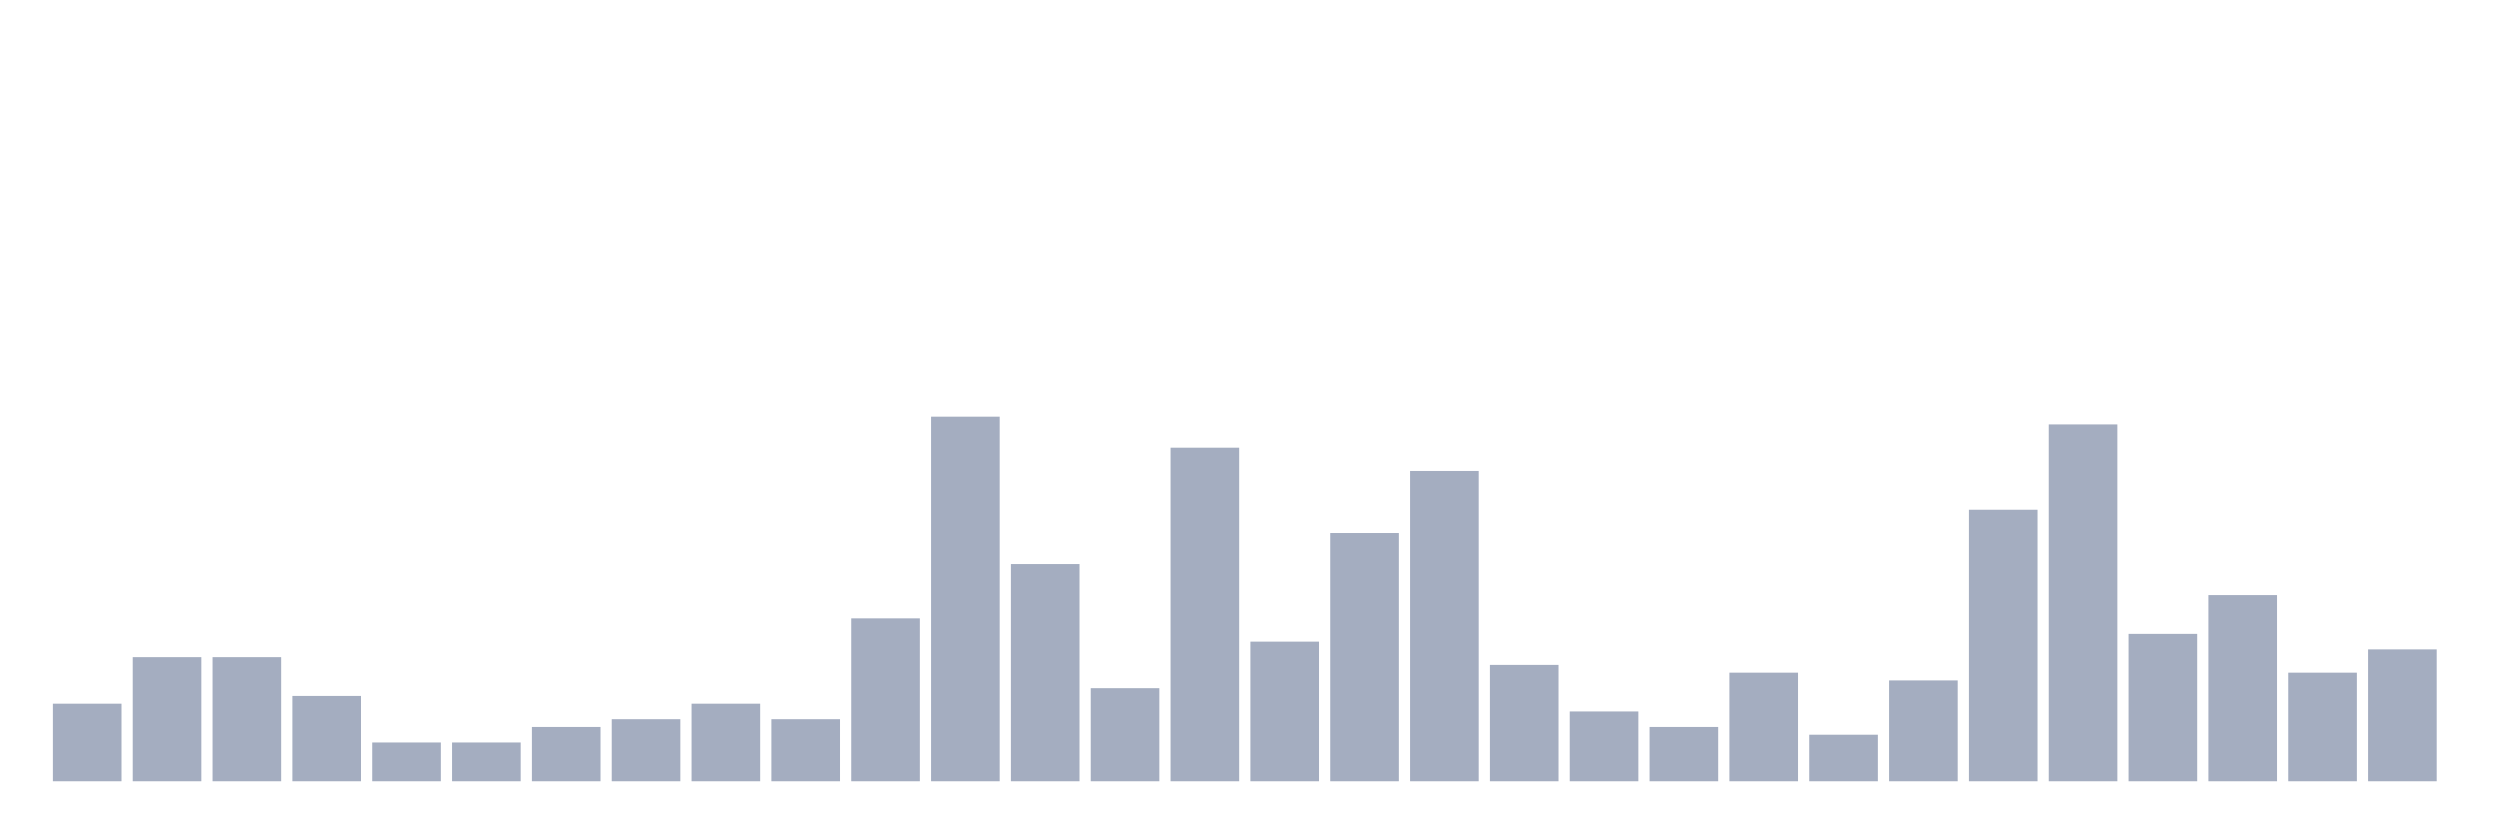
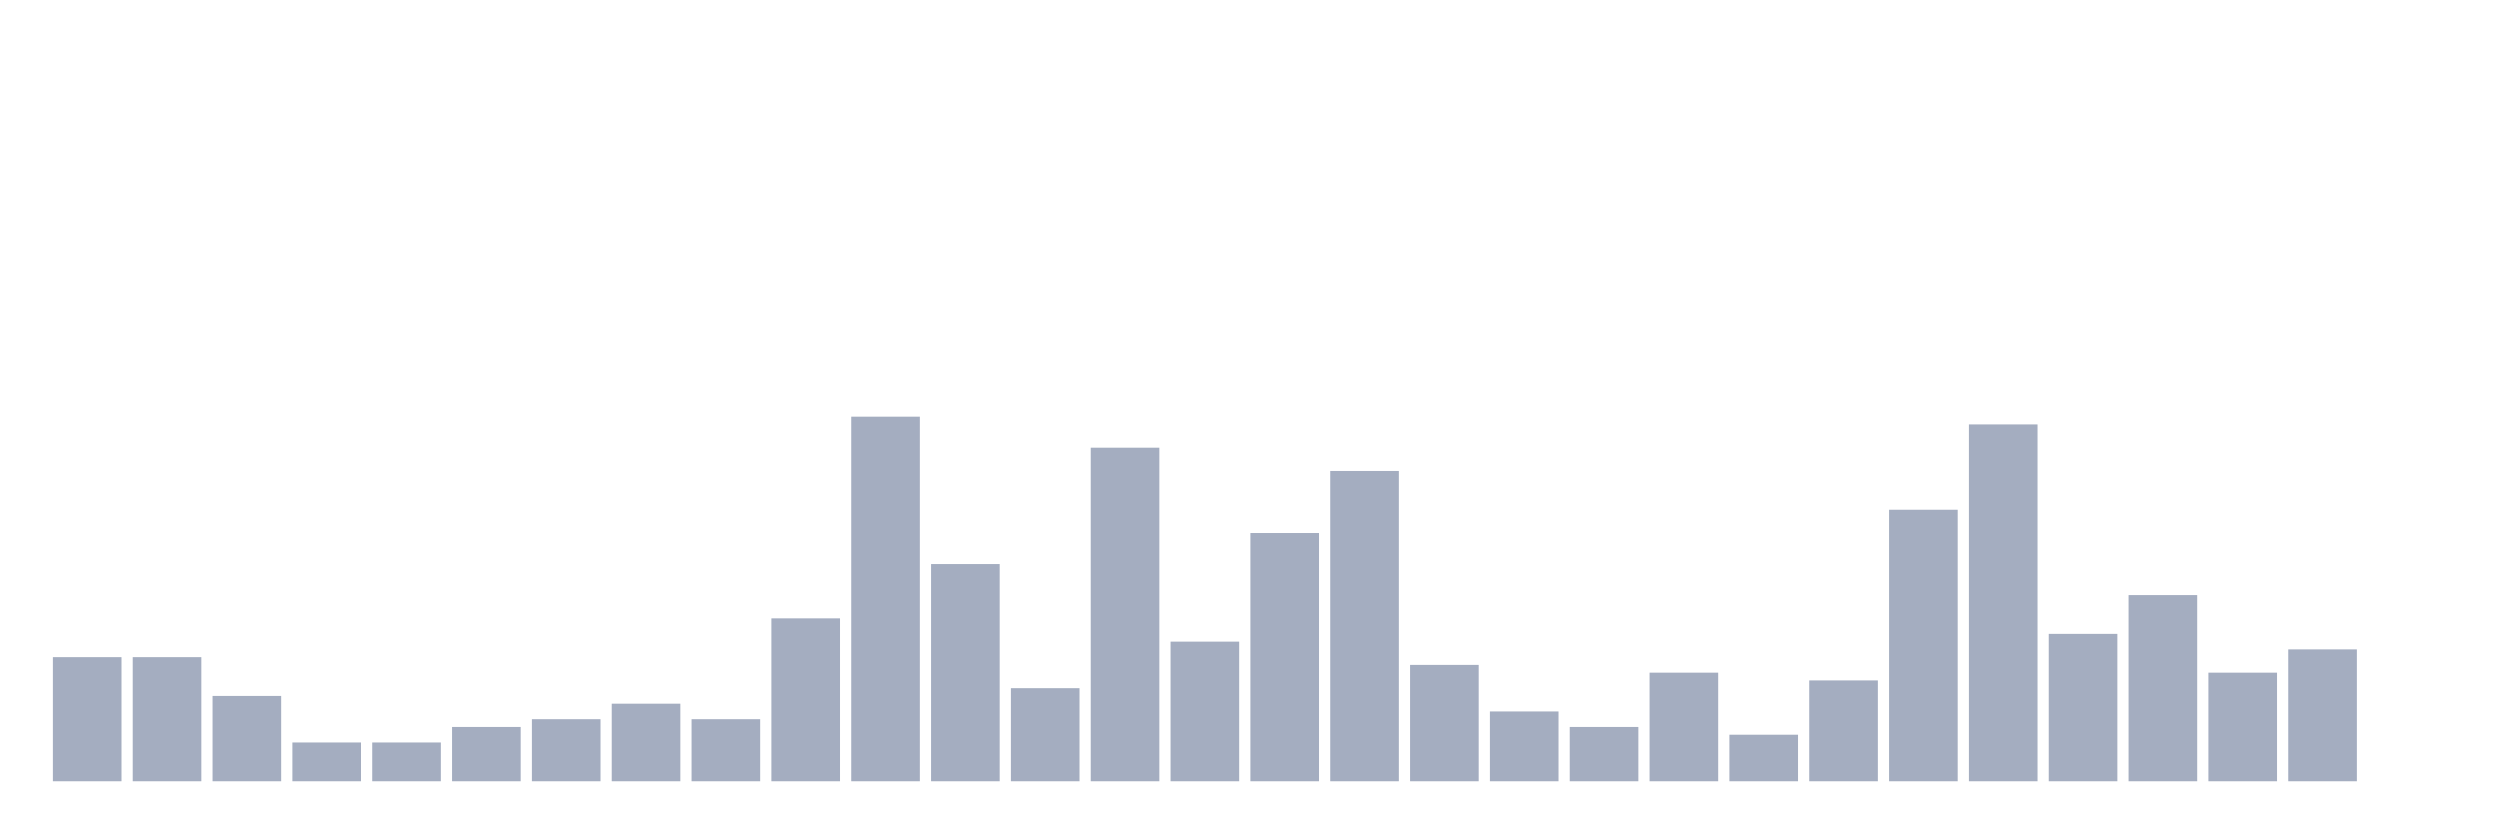
<svg xmlns="http://www.w3.org/2000/svg" viewBox="0 0 480 160">
  <g transform="translate(10,10)">
-     <rect class="bar" x="0.153" width="13.175" y="125.106" height="14.894" fill="rgb(164,173,192)" />
+     <rect class="bar" x="0.153" width="13.175" y="116.17" height="23.83" fill="rgb(164,173,192)" />
    <rect class="bar" x="15.482" width="13.175" y="116.17" height="23.83" fill="rgb(164,173,192)" />
-     <rect class="bar" x="30.81" width="13.175" y="116.17" height="23.83" fill="rgb(164,173,192)" />
-     <rect class="bar" x="46.138" width="13.175" y="123.617" height="16.383" fill="rgb(164,173,192)" />
+     <rect class="bar" x="30.81" width="13.175" y="123.617" height="16.383" fill="rgb(164,173,192)" />
+     <rect class="bar" x="46.138" width="13.175" y="132.553" height="7.447" fill="rgb(164,173,192)" />
    <rect class="bar" x="61.466" width="13.175" y="132.553" height="7.447" fill="rgb(164,173,192)" />
-     <rect class="bar" x="76.794" width="13.175" y="132.553" height="7.447" fill="rgb(164,173,192)" />
-     <rect class="bar" x="92.123" width="13.175" y="129.574" height="10.426" fill="rgb(164,173,192)" />
-     <rect class="bar" x="107.451" width="13.175" y="128.085" height="11.915" fill="rgb(164,173,192)" />
-     <rect class="bar" x="122.779" width="13.175" y="125.106" height="14.894" fill="rgb(164,173,192)" />
-     <rect class="bar" x="138.107" width="13.175" y="128.085" height="11.915" fill="rgb(164,173,192)" />
-     <rect class="bar" x="153.436" width="13.175" y="108.723" height="31.277" fill="rgb(164,173,192)" />
-     <rect class="bar" x="168.764" width="13.175" y="70" height="70" fill="rgb(164,173,192)" />
-     <rect class="bar" x="184.092" width="13.175" y="98.298" height="41.702" fill="rgb(164,173,192)" />
-     <rect class="bar" x="199.42" width="13.175" y="122.128" height="17.872" fill="rgb(164,173,192)" />
-     <rect class="bar" x="214.748" width="13.175" y="75.957" height="64.043" fill="rgb(164,173,192)" />
-     <rect class="bar" x="230.077" width="13.175" y="113.191" height="26.809" fill="rgb(164,173,192)" />
-     <rect class="bar" x="245.405" width="13.175" y="92.34" height="47.66" fill="rgb(164,173,192)" />
-     <rect class="bar" x="260.733" width="13.175" y="80.426" height="59.574" fill="rgb(164,173,192)" />
-     <rect class="bar" x="276.061" width="13.175" y="117.66" height="22.34" fill="rgb(164,173,192)" />
-     <rect class="bar" x="291.39" width="13.175" y="126.596" height="13.404" fill="rgb(164,173,192)" />
-     <rect class="bar" x="306.718" width="13.175" y="129.574" height="10.426" fill="rgb(164,173,192)" />
-     <rect class="bar" x="322.046" width="13.175" y="119.149" height="20.851" fill="rgb(164,173,192)" />
-     <rect class="bar" x="337.374" width="13.175" y="131.064" height="8.936" fill="rgb(164,173,192)" />
-     <rect class="bar" x="352.702" width="13.175" y="120.638" height="19.362" fill="rgb(164,173,192)" />
-     <rect class="bar" x="368.031" width="13.175" y="87.872" height="52.128" fill="rgb(164,173,192)" />
-     <rect class="bar" x="383.359" width="13.175" y="71.489" height="68.511" fill="rgb(164,173,192)" />
-     <rect class="bar" x="398.687" width="13.175" y="111.702" height="28.298" fill="rgb(164,173,192)" />
-     <rect class="bar" x="414.015" width="13.175" y="104.255" height="35.745" fill="rgb(164,173,192)" />
-     <rect class="bar" x="429.344" width="13.175" y="119.149" height="20.851" fill="rgb(164,173,192)" />
-     <rect class="bar" x="444.672" width="13.175" y="114.681" height="25.319" fill="rgb(164,173,192)" />
+     <rect class="bar" x="76.794" width="13.175" y="129.574" height="10.426" fill="rgb(164,173,192)" />
+     <rect class="bar" x="92.123" width="13.175" y="128.085" height="11.915" fill="rgb(164,173,192)" />
+     <rect class="bar" x="107.451" width="13.175" y="125.106" height="14.894" fill="rgb(164,173,192)" />
+     <rect class="bar" x="122.779" width="13.175" y="128.085" height="11.915" fill="rgb(164,173,192)" />
+     <rect class="bar" x="138.107" width="13.175" y="108.723" height="31.277" fill="rgb(164,173,192)" />
+     <rect class="bar" x="153.436" width="13.175" y="70" height="70" fill="rgb(164,173,192)" />
+     <rect class="bar" x="168.764" width="13.175" y="98.298" height="41.702" fill="rgb(164,173,192)" />
+     <rect class="bar" x="184.092" width="13.175" y="122.128" height="17.872" fill="rgb(164,173,192)" />
+     <rect class="bar" x="199.42" width="13.175" y="75.957" height="64.043" fill="rgb(164,173,192)" />
+     <rect class="bar" x="214.748" width="13.175" y="113.191" height="26.809" fill="rgb(164,173,192)" />
+     <rect class="bar" x="230.077" width="13.175" y="92.34" height="47.66" fill="rgb(164,173,192)" />
+     <rect class="bar" x="245.405" width="13.175" y="80.426" height="59.574" fill="rgb(164,173,192)" />
+     <rect class="bar" x="260.733" width="13.175" y="117.66" height="22.34" fill="rgb(164,173,192)" />
+     <rect class="bar" x="276.061" width="13.175" y="126.596" height="13.404" fill="rgb(164,173,192)" />
+     <rect class="bar" x="291.39" width="13.175" y="129.574" height="10.426" fill="rgb(164,173,192)" />
+     <rect class="bar" x="306.718" width="13.175" y="119.149" height="20.851" fill="rgb(164,173,192)" />
+     <rect class="bar" x="322.046" width="13.175" y="131.064" height="8.936" fill="rgb(164,173,192)" />
+     <rect class="bar" x="337.374" width="13.175" y="120.638" height="19.362" fill="rgb(164,173,192)" />
+     <rect class="bar" x="352.702" width="13.175" y="87.872" height="52.128" fill="rgb(164,173,192)" />
+     <rect class="bar" x="368.031" width="13.175" y="71.489" height="68.511" fill="rgb(164,173,192)" />
+     <rect class="bar" x="383.359" width="13.175" y="111.702" height="28.298" fill="rgb(164,173,192)" />
+     <rect class="bar" x="398.687" width="13.175" y="104.255" height="35.745" fill="rgb(164,173,192)" />
+     <rect class="bar" x="414.015" width="13.175" y="119.149" height="20.851" fill="rgb(164,173,192)" />
+     <rect class="bar" x="429.344" width="13.175" y="114.681" height="25.319" fill="rgb(164,173,192)" />
+     <rect class="bar" x="444.672" width="13.175" y="140" height="0" fill="rgb(164,173,192)" />
  </g>
</svg>
